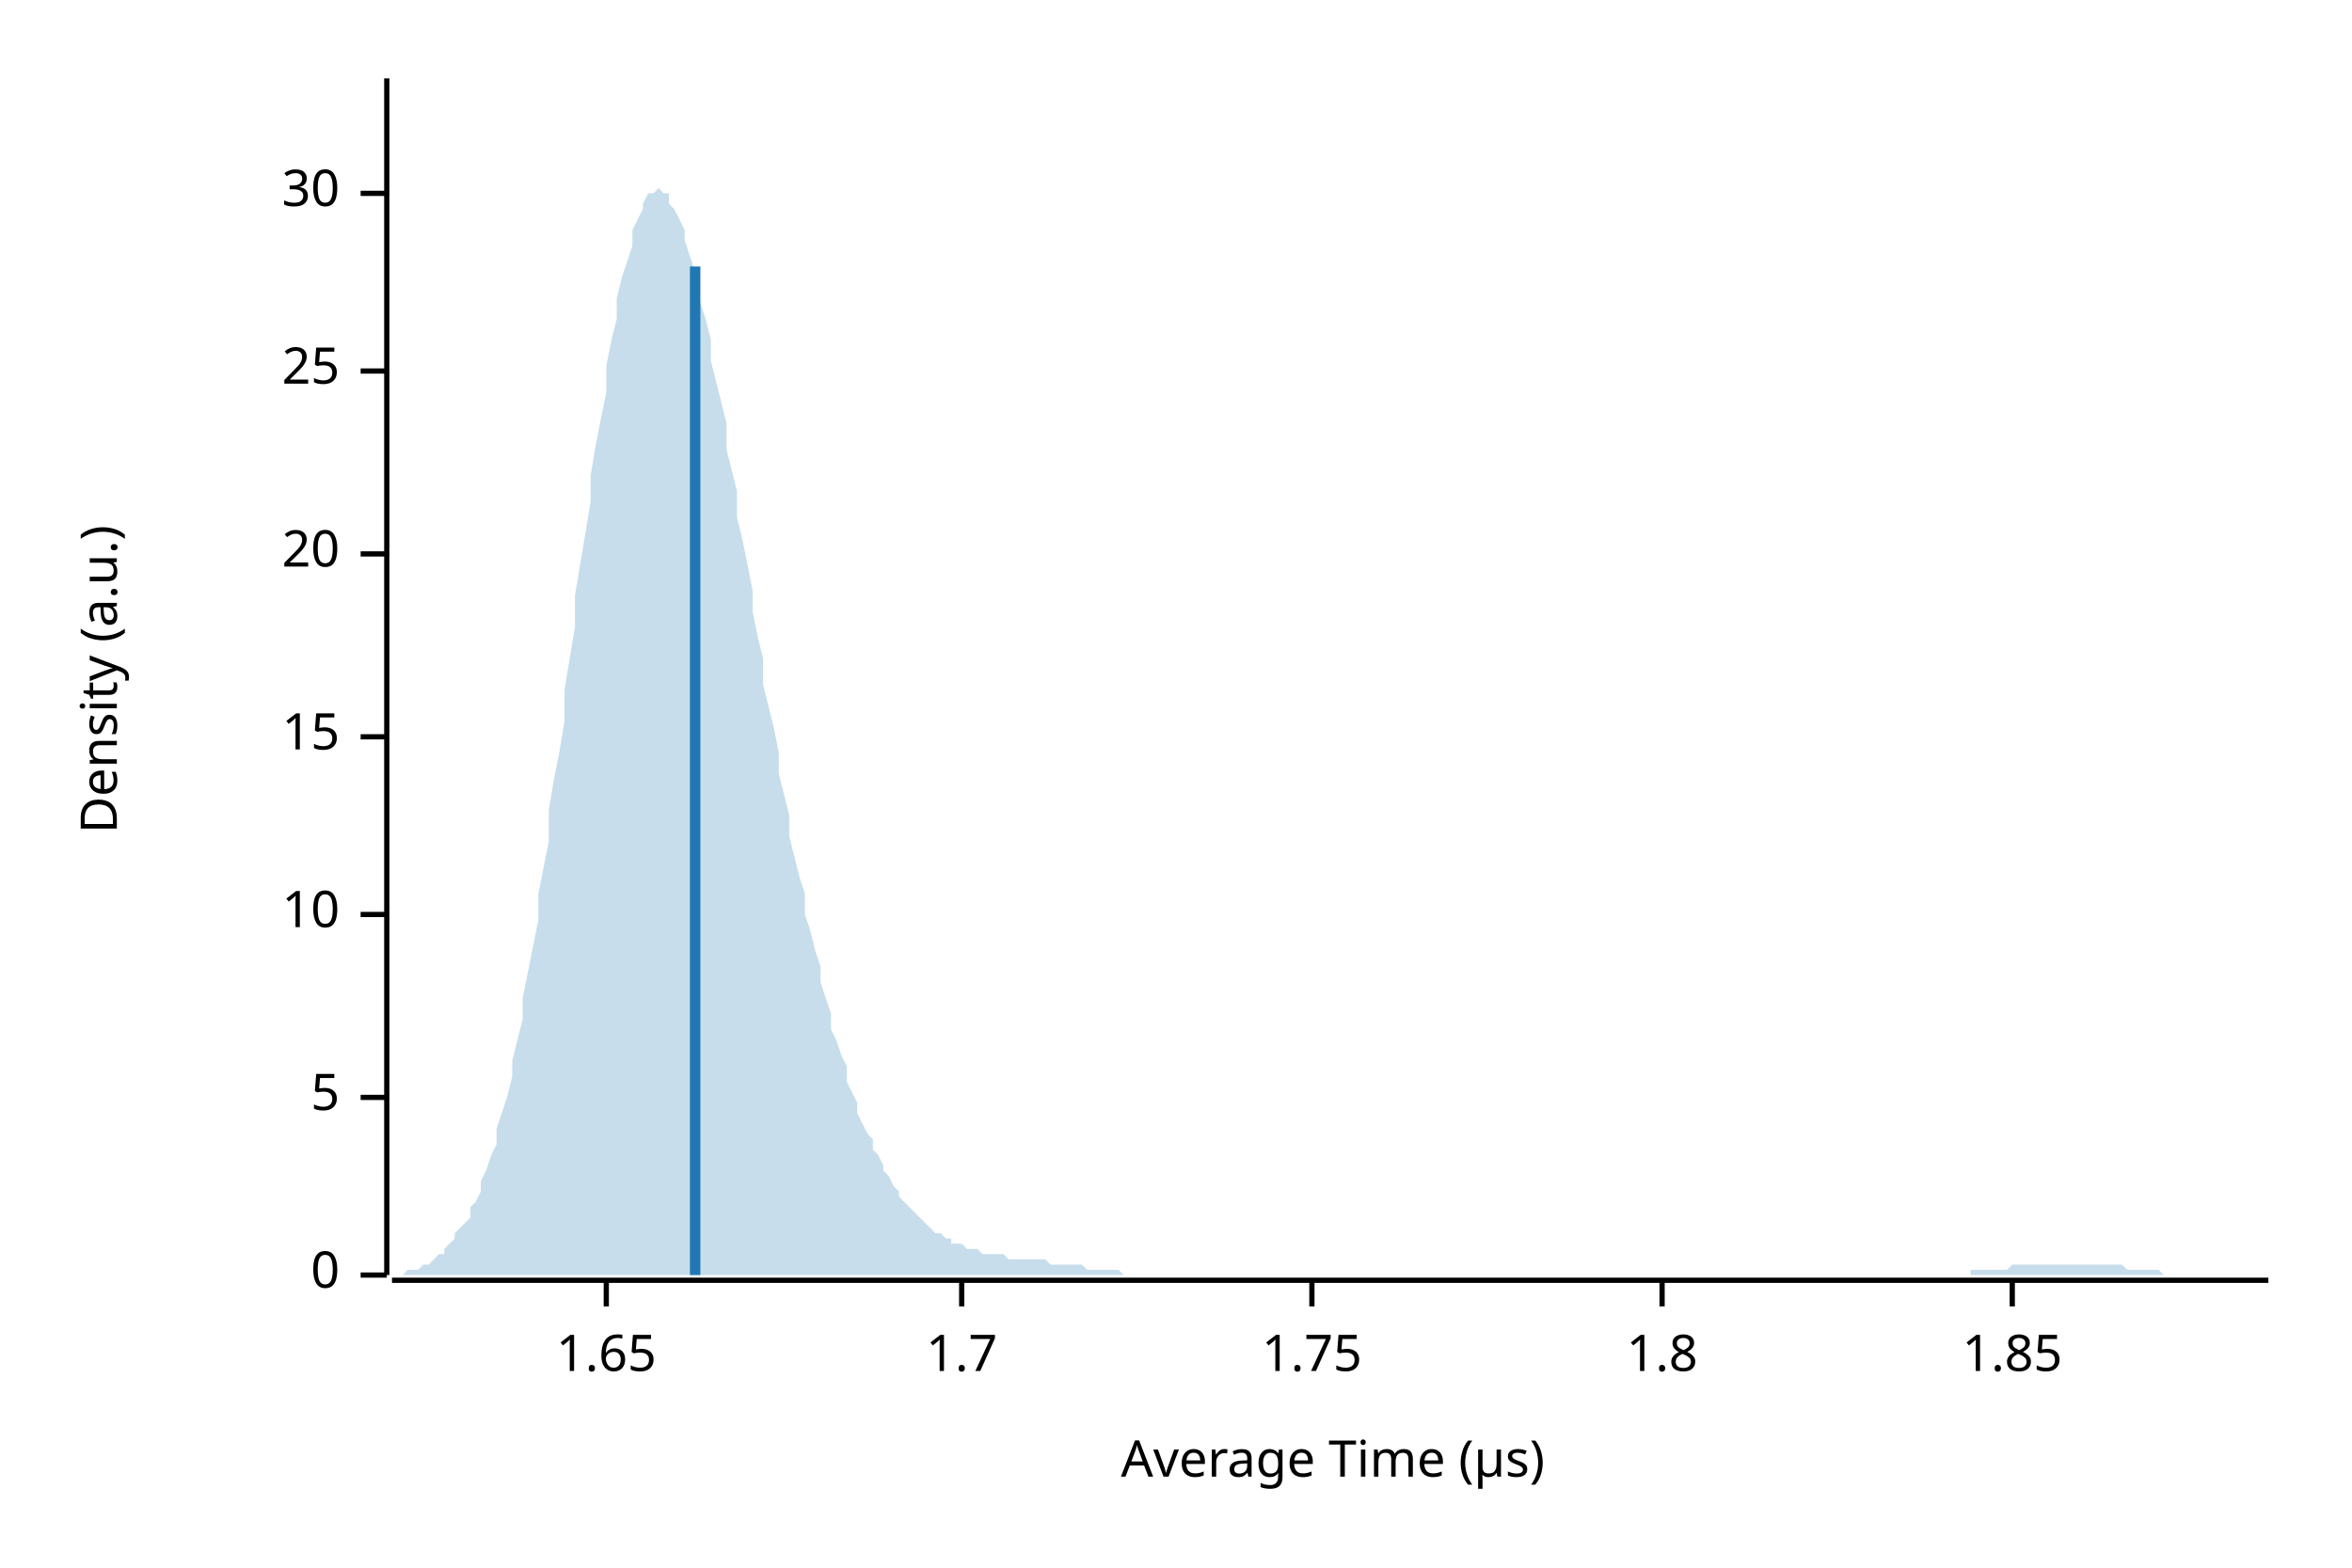
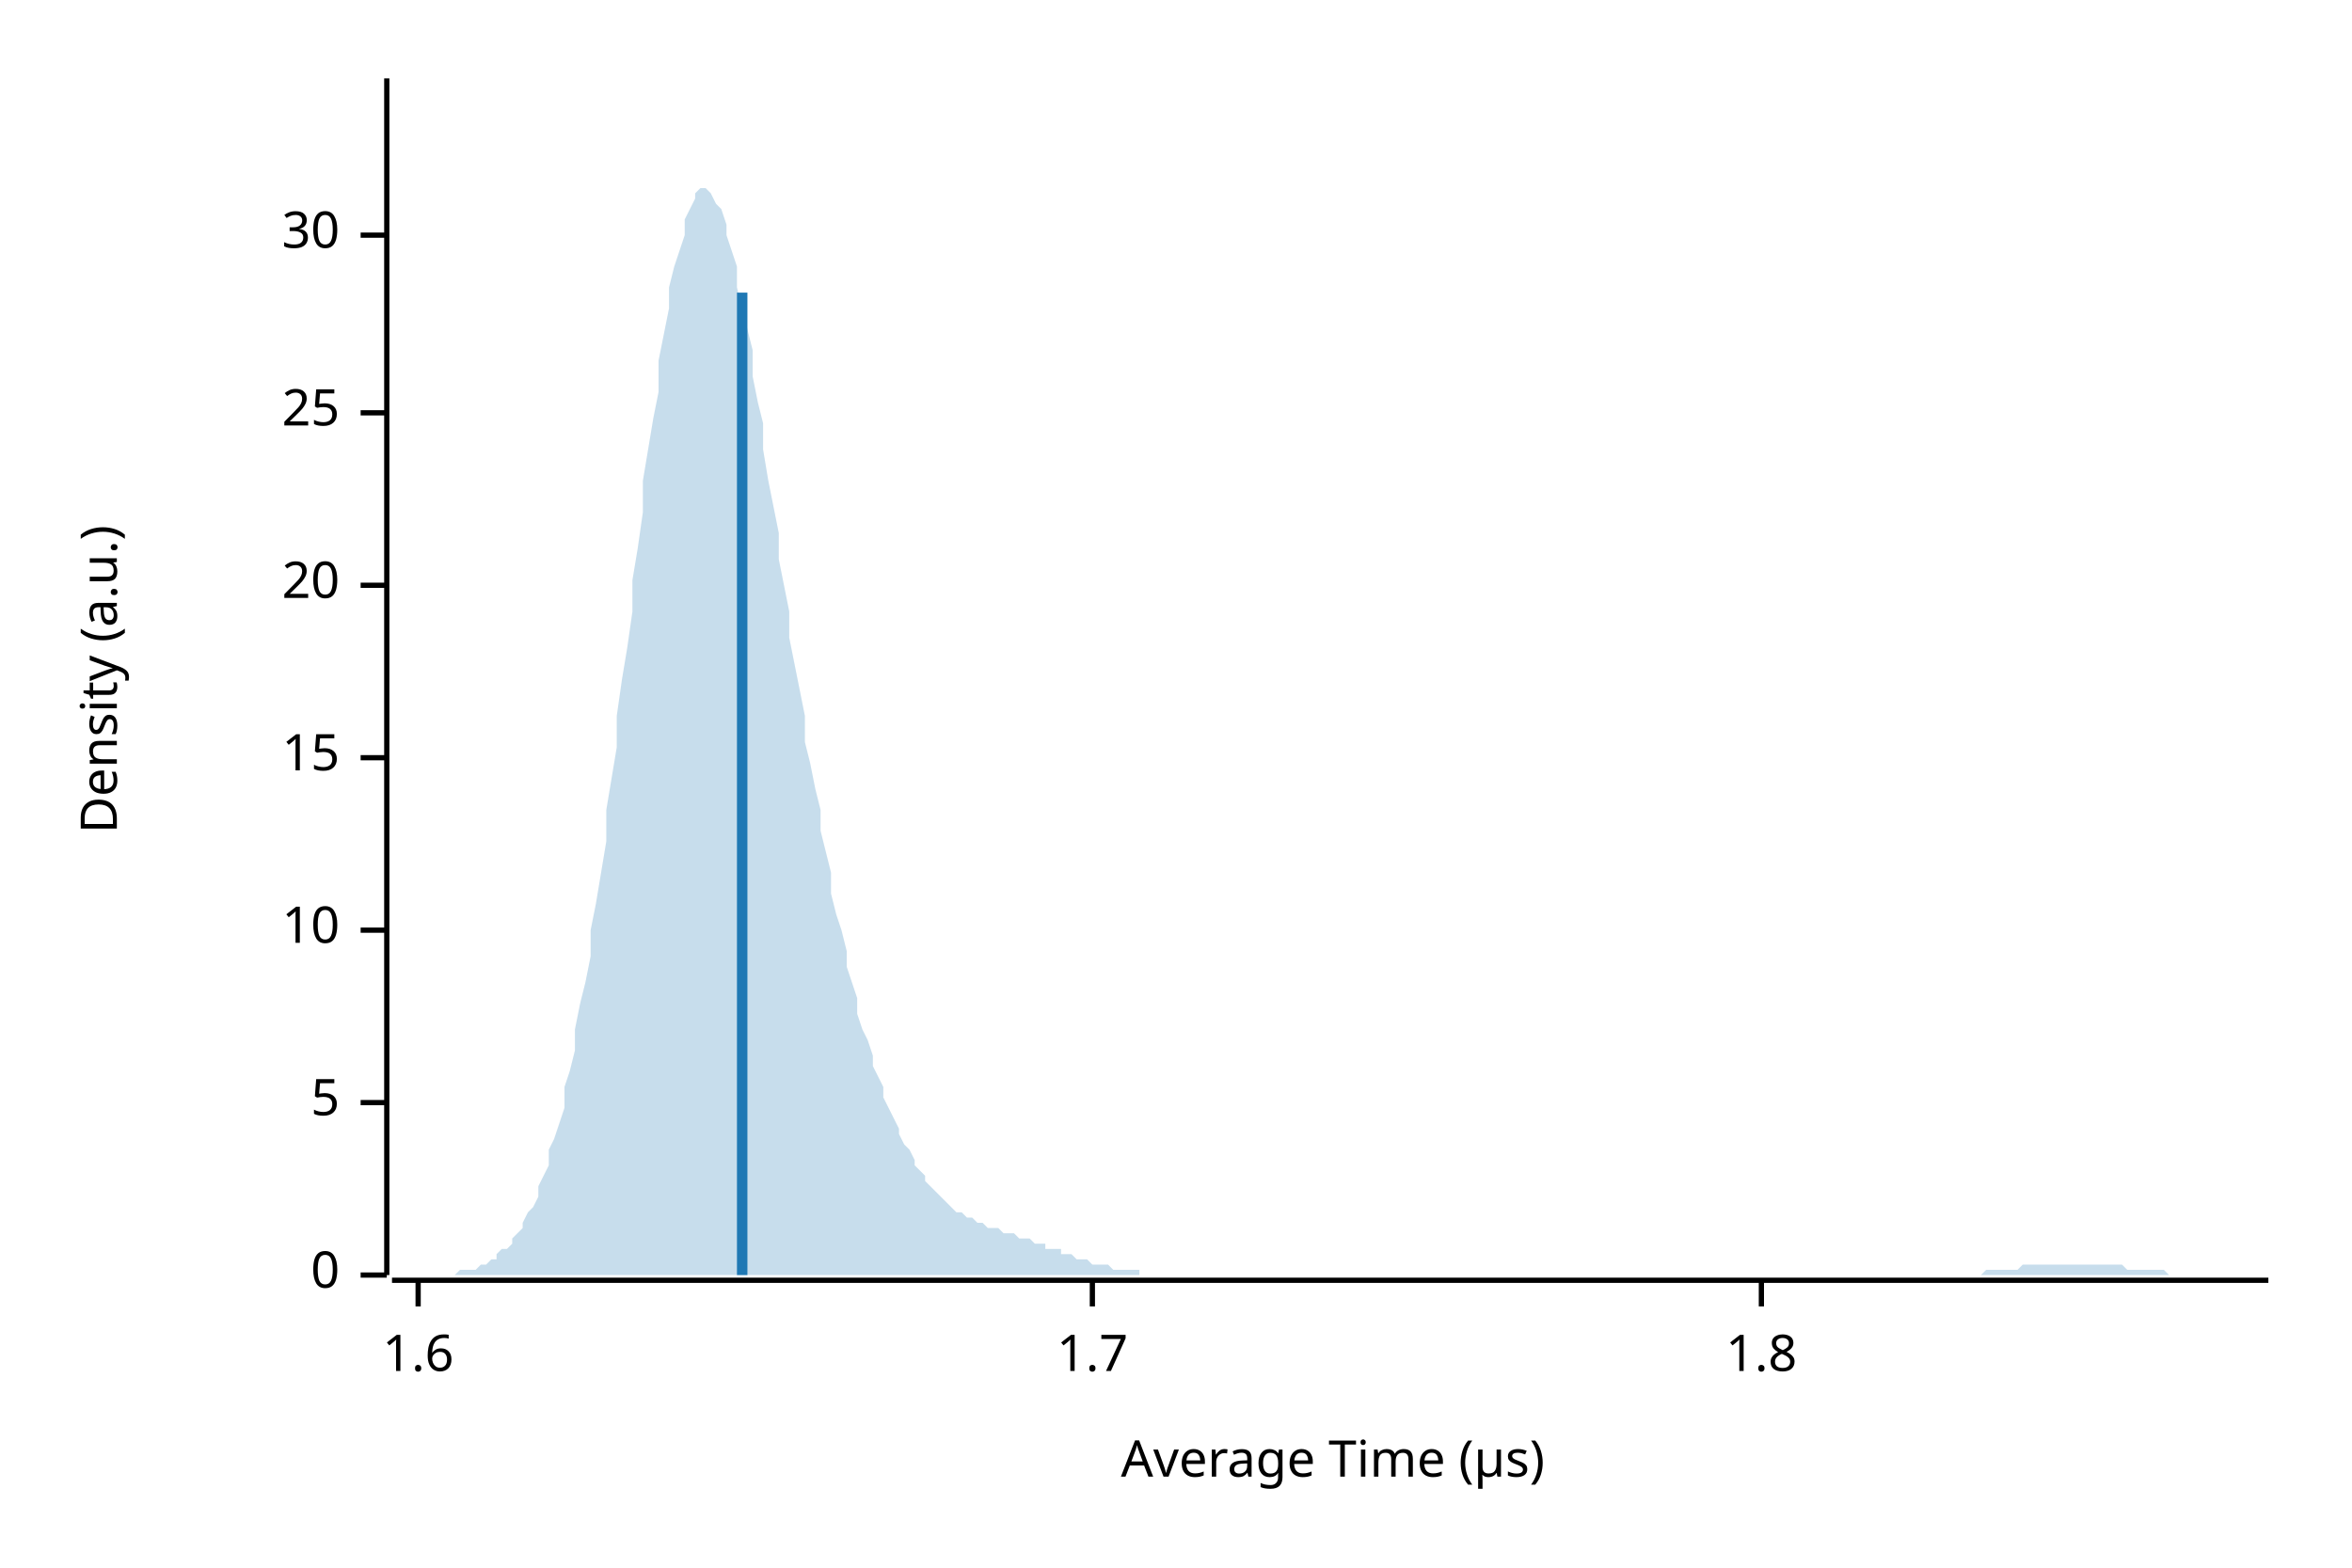
<svg xmlns="http://www.w3.org/2000/svg" width="450" height="300" viewBox="0 0 450 300">
  <text x="15" y="130" dy="0.76em" text-anchor="middle" font-family="sans-serif" font-size="9.677" opacity="1" fill="#000000" transform="rotate(270, 15, 130)">
Density (a.u.)
</text>
  <text x="255" y="285" dy="-0.5ex" text-anchor="middle" font-family="sans-serif" font-size="9.677" opacity="1" fill="#000000">
Average Time (µs)
</text>
  <polyline fill="none" opacity="1" stroke="#000000" stroke-width="1" points="74,15 74,244 " />
  <text x="65" y="244" dy="0.5ex" text-anchor="end" font-family="sans-serif" font-size="9.677" opacity="1" fill="#000000">
0
</text>
  <polyline fill="none" opacity="1" stroke="#000000" stroke-width="1" points="69,244 74,244 " />
-   <text x="65" y="210" dy="0.5ex" text-anchor="end" font-family="sans-serif" font-size="9.677" opacity="1" fill="#000000">
+   <text x="65" y="211" dy="0.5ex" text-anchor="end" font-family="sans-serif" font-size="9.677" opacity="1" fill="#000000">
5
</text>
-   <polyline fill="none" opacity="1" stroke="#000000" stroke-width="1" points="69,210 74,210 " />
-   <text x="65" y="175" dy="0.5ex" text-anchor="end" font-family="sans-serif" font-size="9.677" opacity="1" fill="#000000">
+   <polyline fill="none" opacity="1" stroke="#000000" stroke-width="1" points="69,211 74,211 " />
+   <text x="65" y="178" dy="0.5ex" text-anchor="end" font-family="sans-serif" font-size="9.677" opacity="1" fill="#000000">
10
</text>
-   <polyline fill="none" opacity="1" stroke="#000000" stroke-width="1" points="69,175 74,175 " />
-   <text x="65" y="141" dy="0.5ex" text-anchor="end" font-family="sans-serif" font-size="9.677" opacity="1" fill="#000000">
+   <polyline fill="none" opacity="1" stroke="#000000" stroke-width="1" points="69,178 74,178 " />
+   <text x="65" y="145" dy="0.5ex" text-anchor="end" font-family="sans-serif" font-size="9.677" opacity="1" fill="#000000">
15
</text>
-   <polyline fill="none" opacity="1" stroke="#000000" stroke-width="1" points="69,141 74,141 " />
-   <text x="65" y="106" dy="0.5ex" text-anchor="end" font-family="sans-serif" font-size="9.677" opacity="1" fill="#000000">
+   <polyline fill="none" opacity="1" stroke="#000000" stroke-width="1" points="69,145 74,145 " />
+   <text x="65" y="112" dy="0.5ex" text-anchor="end" font-family="sans-serif" font-size="9.677" opacity="1" fill="#000000">
20
</text>
-   <polyline fill="none" opacity="1" stroke="#000000" stroke-width="1" points="69,106 74,106 " />
-   <text x="65" y="71" dy="0.5ex" text-anchor="end" font-family="sans-serif" font-size="9.677" opacity="1" fill="#000000">
+   <polyline fill="none" opacity="1" stroke="#000000" stroke-width="1" points="69,112 74,112 " />
+   <text x="65" y="79" dy="0.5ex" text-anchor="end" font-family="sans-serif" font-size="9.677" opacity="1" fill="#000000">
25
</text>
-   <polyline fill="none" opacity="1" stroke="#000000" stroke-width="1" points="69,71 74,71 " />
-   <text x="65" y="37" dy="0.5ex" text-anchor="end" font-family="sans-serif" font-size="9.677" opacity="1" fill="#000000">
+   <polyline fill="none" opacity="1" stroke="#000000" stroke-width="1" points="69,79 74,79 " />
+   <text x="65" y="45" dy="0.5ex" text-anchor="end" font-family="sans-serif" font-size="9.677" opacity="1" fill="#000000">
30
</text>
-   <polyline fill="none" opacity="1" stroke="#000000" stroke-width="1" points="69,37 74,37 " />
+   <polyline fill="none" opacity="1" stroke="#000000" stroke-width="1" points="69,45 74,45 " />
  <polyline fill="none" opacity="1" stroke="#000000" stroke-width="1" points="75,245 434,245 " />
-   <text x="116" y="255" dy="0.76em" text-anchor="middle" font-family="sans-serif" font-size="9.677" opacity="1" fill="#000000">
- 1.65
+   <text x="80" y="255" dy="0.76em" text-anchor="middle" font-family="sans-serif" font-size="9.677" opacity="1" fill="#000000">
+ 1.6
</text>
-   <polyline fill="none" opacity="1" stroke="#000000" stroke-width="1" points="116,245 116,250 " />
-   <text x="184" y="255" dy="0.76em" text-anchor="middle" font-family="sans-serif" font-size="9.677" opacity="1" fill="#000000">
+   <polyline fill="none" opacity="1" stroke="#000000" stroke-width="1" points="80,245 80,250 " />
+   <text x="209" y="255" dy="0.76em" text-anchor="middle" font-family="sans-serif" font-size="9.677" opacity="1" fill="#000000">
1.7
</text>
-   <polyline fill="none" opacity="1" stroke="#000000" stroke-width="1" points="184,245 184,250 " />
-   <text x="251" y="255" dy="0.76em" text-anchor="middle" font-family="sans-serif" font-size="9.677" opacity="1" fill="#000000">
- 1.75
- </text>
-   <polyline fill="none" opacity="1" stroke="#000000" stroke-width="1" points="251,245 251,250 " />
-   <text x="318" y="255" dy="0.76em" text-anchor="middle" font-family="sans-serif" font-size="9.677" opacity="1" fill="#000000">
+   <polyline fill="none" opacity="1" stroke="#000000" stroke-width="1" points="209,245 209,250 " />
+   <text x="337" y="255" dy="0.76em" text-anchor="middle" font-family="sans-serif" font-size="9.677" opacity="1" fill="#000000">
1.8
</text>
-   <polyline fill="none" opacity="1" stroke="#000000" stroke-width="1" points="318,245 318,250 " />
-   <text x="385" y="255" dy="0.76em" text-anchor="middle" font-family="sans-serif" font-size="9.677" opacity="1" fill="#000000">
- 1.85
- </text>
-   <polyline fill="none" opacity="1" stroke="#000000" stroke-width="1" points="385,245 385,250 " />
-   <polygon opacity="0.25" fill="#1F78B4" points="75,244 75,244 76,244 77,244 77,244 78,243 79,243 80,243 80,243 81,242 82,242 82,242 83,241 84,240 85,240 85,239 86,238 87,237 87,236 88,235 89,234 90,233 90,231 91,230 92,228 92,226 93,224 94,221 95,219 95,216 96,213 97,210 98,206 98,203 99,199 100,195 100,191 101,186 102,181 103,176 103,171 104,166 105,161 105,155 106,149 107,144 108,138 108,132 109,126 110,120 110,114 111,108 112,102 113,96 113,91 114,85 115,80 116,75 116,70 117,65 118,61 118,57 119,53 120,50 121,47 121,44 122,42 123,40 123,39 124,37 125,37 126,36 126,36 127,37 128,37 128,39 129,40 130,42 131,44 131,46 132,49 133,52 133,55 134,58 135,61 136,65 136,69 137,73 138,77 139,81 139,86 140,90 141,94 141,99 142,103 143,108 144,113 144,117 145,122 146,126 146,131 147,135 148,139 149,144 149,148 150,152 151,156 151,160 152,164 153,168 154,171 154,175 155,178 156,182 157,185 157,188 158,191 159,194 159,197 160,199 161,202 162,204 162,207 163,209 164,211 164,213 165,215 166,217 167,218 167,220 168,221 169,223 169,224 170,225 171,227 172,228 172,229 173,230 174,231 175,232 175,232 176,233 177,234 177,234 178,235 179,236 180,236 180,236 181,237 182,237 182,238 183,238 184,238 185,239 185,239 186,239 187,239 187,239 188,240 189,240 190,240 190,240 191,240 192,240 192,240 193,241 194,241 195,241 195,241 196,241 197,241 198,241 198,241 199,241 200,241 200,241 201,242 202,242 203,242 203,242 204,242 205,242 205,242 206,242 207,242 208,243 208,243 209,243 210,243 210,243 211,243 212,243 213,243 213,243 214,243 215,244 216,244 216,244 217,244 218,244 218,244 219,244 220,244 221,244 221,244 222,244 223,244 223,244 224,244 225,244 226,244 226,244 227,244 228,244 228,244 229,244 230,244 231,244 231,244 232,244 233,244 233,244 234,244 235,244 236,244 236,244 237,244 238,244 239,244 239,244 240,244 241,244 241,244 242,244 243,244 244,244 244,244 245,244 246,244 246,244 247,244 248,244 249,244 249,244 250,244 251,244 251,244 252,244 253,244 254,244 254,244 255,244 256,244 257,244 257,244 258,244 259,244 259,244 260,244 261,244 262,244 262,244 263,244 264,244 264,244 265,244 266,244 267,244 267,244 268,244 269,244 269,244 270,244 271,244 272,244 272,244 273,244 274,244 275,244 275,244 276,244 277,244 277,244 278,244 279,244 280,244 280,244 281,244 282,244 282,244 283,244 284,244 285,244 285,244 286,244 287,244 287,244 288,244 289,244 290,244 290,244 291,244 292,244 292,244 293,244 294,244 295,244 295,244 296,244 297,244 298,244 298,244 299,244 300,244 300,244 301,244 302,244 303,244 303,244 304,244 305,244 305,244 306,244 307,244 308,244 308,244 309,244 310,244 310,244 311,244 312,244 313,244 313,244 314,244 315,244 316,244 316,244 317,244 318,244 318,244 319,244 320,244 321,244 321,244 322,244 323,244 323,244 324,244 325,244 326,244 326,244 327,244 328,244 328,244 329,244 330,244 331,244 331,244 332,244 333,244 333,244 334,244 335,244 336,244 336,244 337,244 338,244 339,244 339,244 340,244 341,244 341,244 342,244 343,244 344,244 344,244 345,244 346,244 346,244 347,244 348,244 349,244 349,244 350,244 351,244 351,244 352,244 353,244 354,244 354,244 355,244 356,244 357,244 357,244 358,244 359,244 359,244 360,244 361,244 362,244 362,244 363,244 364,244 364,244 365,244 366,244 367,244 367,244 368,244 369,244 369,244 370,244 371,244 372,244 372,244 373,244 374,244 375,244 375,244 376,244 377,244 377,243 378,243 379,243 380,243 380,243 381,243 382,243 382,243 383,243 384,243 385,242 385,242 386,242 387,242 387,242 388,242 389,242 390,242 390,242 391,242 392,242 392,242 393,242 394,242 395,242 395,242 396,242 397,242 398,242 398,242 399,242 400,242 400,242 401,242 402,242 403,242 403,242 404,242 405,242 405,242 406,242 407,243 408,243 408,243 409,243 410,243 410,243 411,243 412,243 413,243 413,243 414,244 415,244 416,244 416,244 417,244 418,244 418,244 419,244 420,244 421,244 421,244 422,244 423,244 423,244 424,244 425,244 426,244 426,244 427,244 428,244 428,244 429,244 430,244 431,244 431,244 432,244 433,244 434,244 434,244 75,244 " />
-   <polyline fill="none" opacity="1" stroke="#1F78B4" stroke-width="2" points="133,244 133,51 " />
+   <polyline fill="none" opacity="1" stroke="#000000" stroke-width="1" points="337,245 337,250 " />
+   <polygon opacity="0.25" fill="#1F78B4" points="75,244 75,244 76,244 77,244 77,244 78,244 79,244 80,244 80,244 81,244 82,244 82,244 83,244 84,244 85,244 85,244 86,244 87,244 87,244 88,243 89,243 90,243 90,243 91,243 92,242 92,242 93,242 94,241 95,241 95,240 96,239 97,239 98,238 98,237 99,236 100,235 100,234 101,232 102,231 103,229 103,227 104,225 105,223 105,220 106,218 107,215 108,212 108,208 109,205 110,201 110,197 111,192 112,188 113,183 113,178 114,173 115,167 116,161 116,155 117,149 118,143 118,137 119,130 120,124 121,117 121,111 122,105 123,98 123,92 124,86 125,80 126,75 126,69 127,64 128,59 128,55 129,51 130,48 131,45 131,42 132,40 133,38 133,37 134,36 135,36 136,37 136,37 137,39 138,40 139,43 139,45 140,48 141,51 141,55 142,59 143,63 144,67 144,72 145,77 146,81 146,86 147,92 148,97 149,102 149,107 150,112 151,117 151,122 152,127 153,132 154,137 154,142 155,146 156,151 157,155 157,159 158,163 159,167 159,171 160,175 161,178 162,182 162,185 163,188 164,191 164,194 165,197 166,199 167,202 167,204 168,206 169,208 169,210 170,212 171,214 172,216 172,217 173,219 174,220 175,222 175,223 176,224 177,225 177,226 178,227 179,228 180,229 180,229 181,230 182,231 182,231 183,232 184,232 185,233 185,233 186,233 187,234 187,234 188,234 189,235 190,235 190,235 191,235 192,236 192,236 193,236 194,236 195,237 195,237 196,237 197,237 198,238 198,238 199,238 200,238 200,239 201,239 202,239 203,239 203,240 204,240 205,240 205,240 206,241 207,241 208,241 208,241 209,242 210,242 210,242 211,242 212,242 213,243 213,243 214,243 215,243 216,243 216,243 217,243 218,243 218,244 219,244 220,244 221,244 221,244 222,244 223,244 223,244 224,244 225,244 226,244 226,244 227,244 228,244 228,244 229,244 230,244 231,244 231,244 232,244 233,244 233,244 234,244 235,244 236,244 236,244 237,244 238,244 239,244 239,244 240,244 241,244 241,244 242,244 243,244 244,244 244,244 245,244 246,244 246,244 247,244 248,244 249,244 249,244 250,244 251,244 251,244 252,244 253,244 254,244 254,244 255,244 256,244 257,244 257,244 258,244 259,244 259,244 260,244 261,244 262,244 262,244 263,244 264,244 264,244 265,244 266,244 267,244 267,244 268,244 269,244 269,244 270,244 271,244 272,244 272,244 273,244 274,244 275,244 275,244 276,244 277,244 277,244 278,244 279,244 280,244 280,244 281,244 282,244 282,244 283,244 284,244 285,244 285,244 286,244 287,244 287,244 288,244 289,244 290,244 290,244 291,244 292,244 292,244 293,244 294,244 295,244 295,244 296,244 297,244 298,244 298,244 299,244 300,244 300,244 301,244 302,244 303,244 303,244 304,244 305,244 305,244 306,244 307,244 308,244 308,244 309,244 310,244 310,244 311,244 312,244 313,244 313,244 314,244 315,244 316,244 316,244 317,244 318,244 318,244 319,244 320,244 321,244 321,244 322,244 323,244 323,244 324,244 325,244 326,244 326,244 327,244 328,244 328,244 329,244 330,244 331,244 331,244 332,244 333,244 333,244 334,244 335,244 336,244 336,244 337,244 338,244 339,244 339,244 340,244 341,244 341,244 342,244 343,244 344,244 344,244 345,244 346,244 346,244 347,244 348,244 349,244 349,244 350,244 351,244 351,244 352,244 353,244 354,244 354,244 355,244 356,244 357,244 357,244 358,244 359,244 359,244 360,244 361,244 362,244 362,244 363,244 364,244 364,244 365,244 366,244 367,244 367,244 368,244 369,244 369,244 370,244 371,244 372,244 372,244 373,244 374,244 375,244 375,244 376,244 377,244 377,244 378,244 379,244 380,243 380,243 381,243 382,243 382,243 383,243 384,243 385,243 385,243 386,243 387,242 387,242 388,242 389,242 390,242 390,242 391,242 392,242 392,242 393,242 394,242 395,242 395,242 396,242 397,242 398,242 398,242 399,242 400,242 400,242 401,242 402,242 403,242 403,242 404,242 405,242 405,242 406,242 407,243 408,243 408,243 409,243 410,243 410,243 411,243 412,243 413,243 413,243 414,243 415,244 416,244 416,244 417,244 418,244 418,244 419,244 420,244 421,244 421,244 422,244 423,244 423,244 424,244 425,244 426,244 426,244 427,244 428,244 428,244 429,244 430,244 431,244 431,244 432,244 433,244 434,244 434,244 75,244 " />
+   <polyline fill="none" opacity="1" stroke="#1F78B4" stroke-width="2" points="142,244 142,56 " />
</svg>
